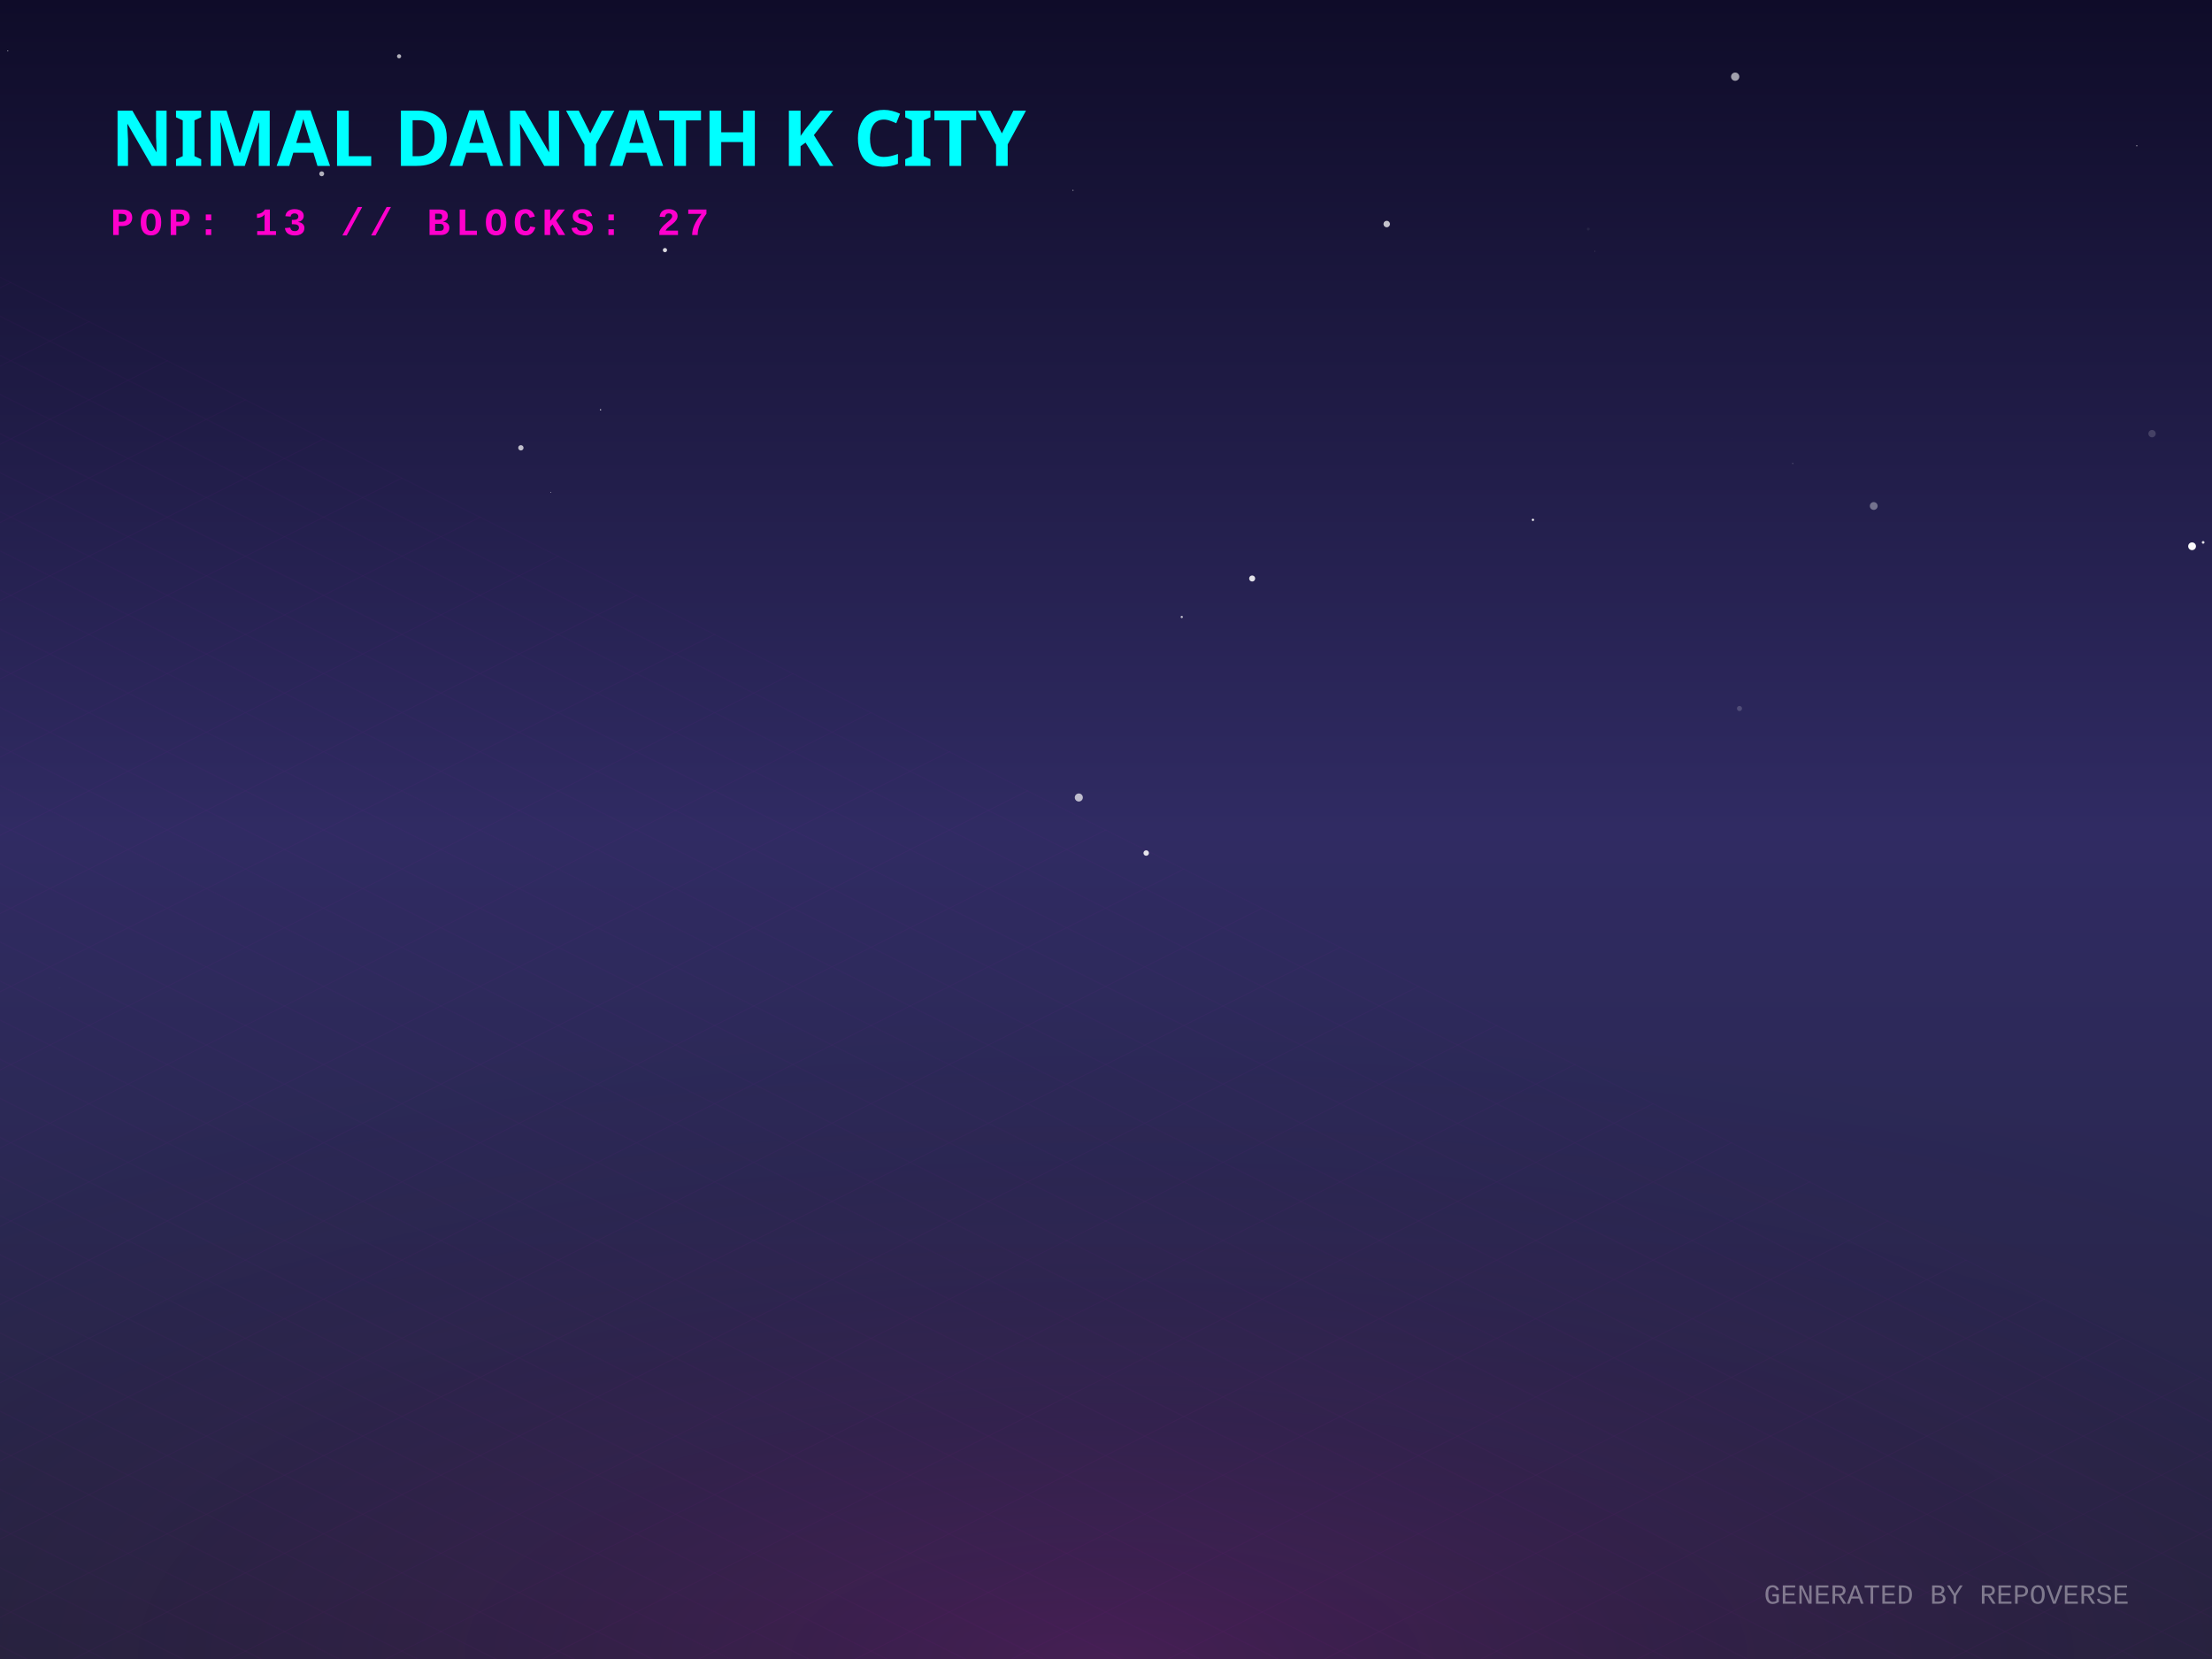
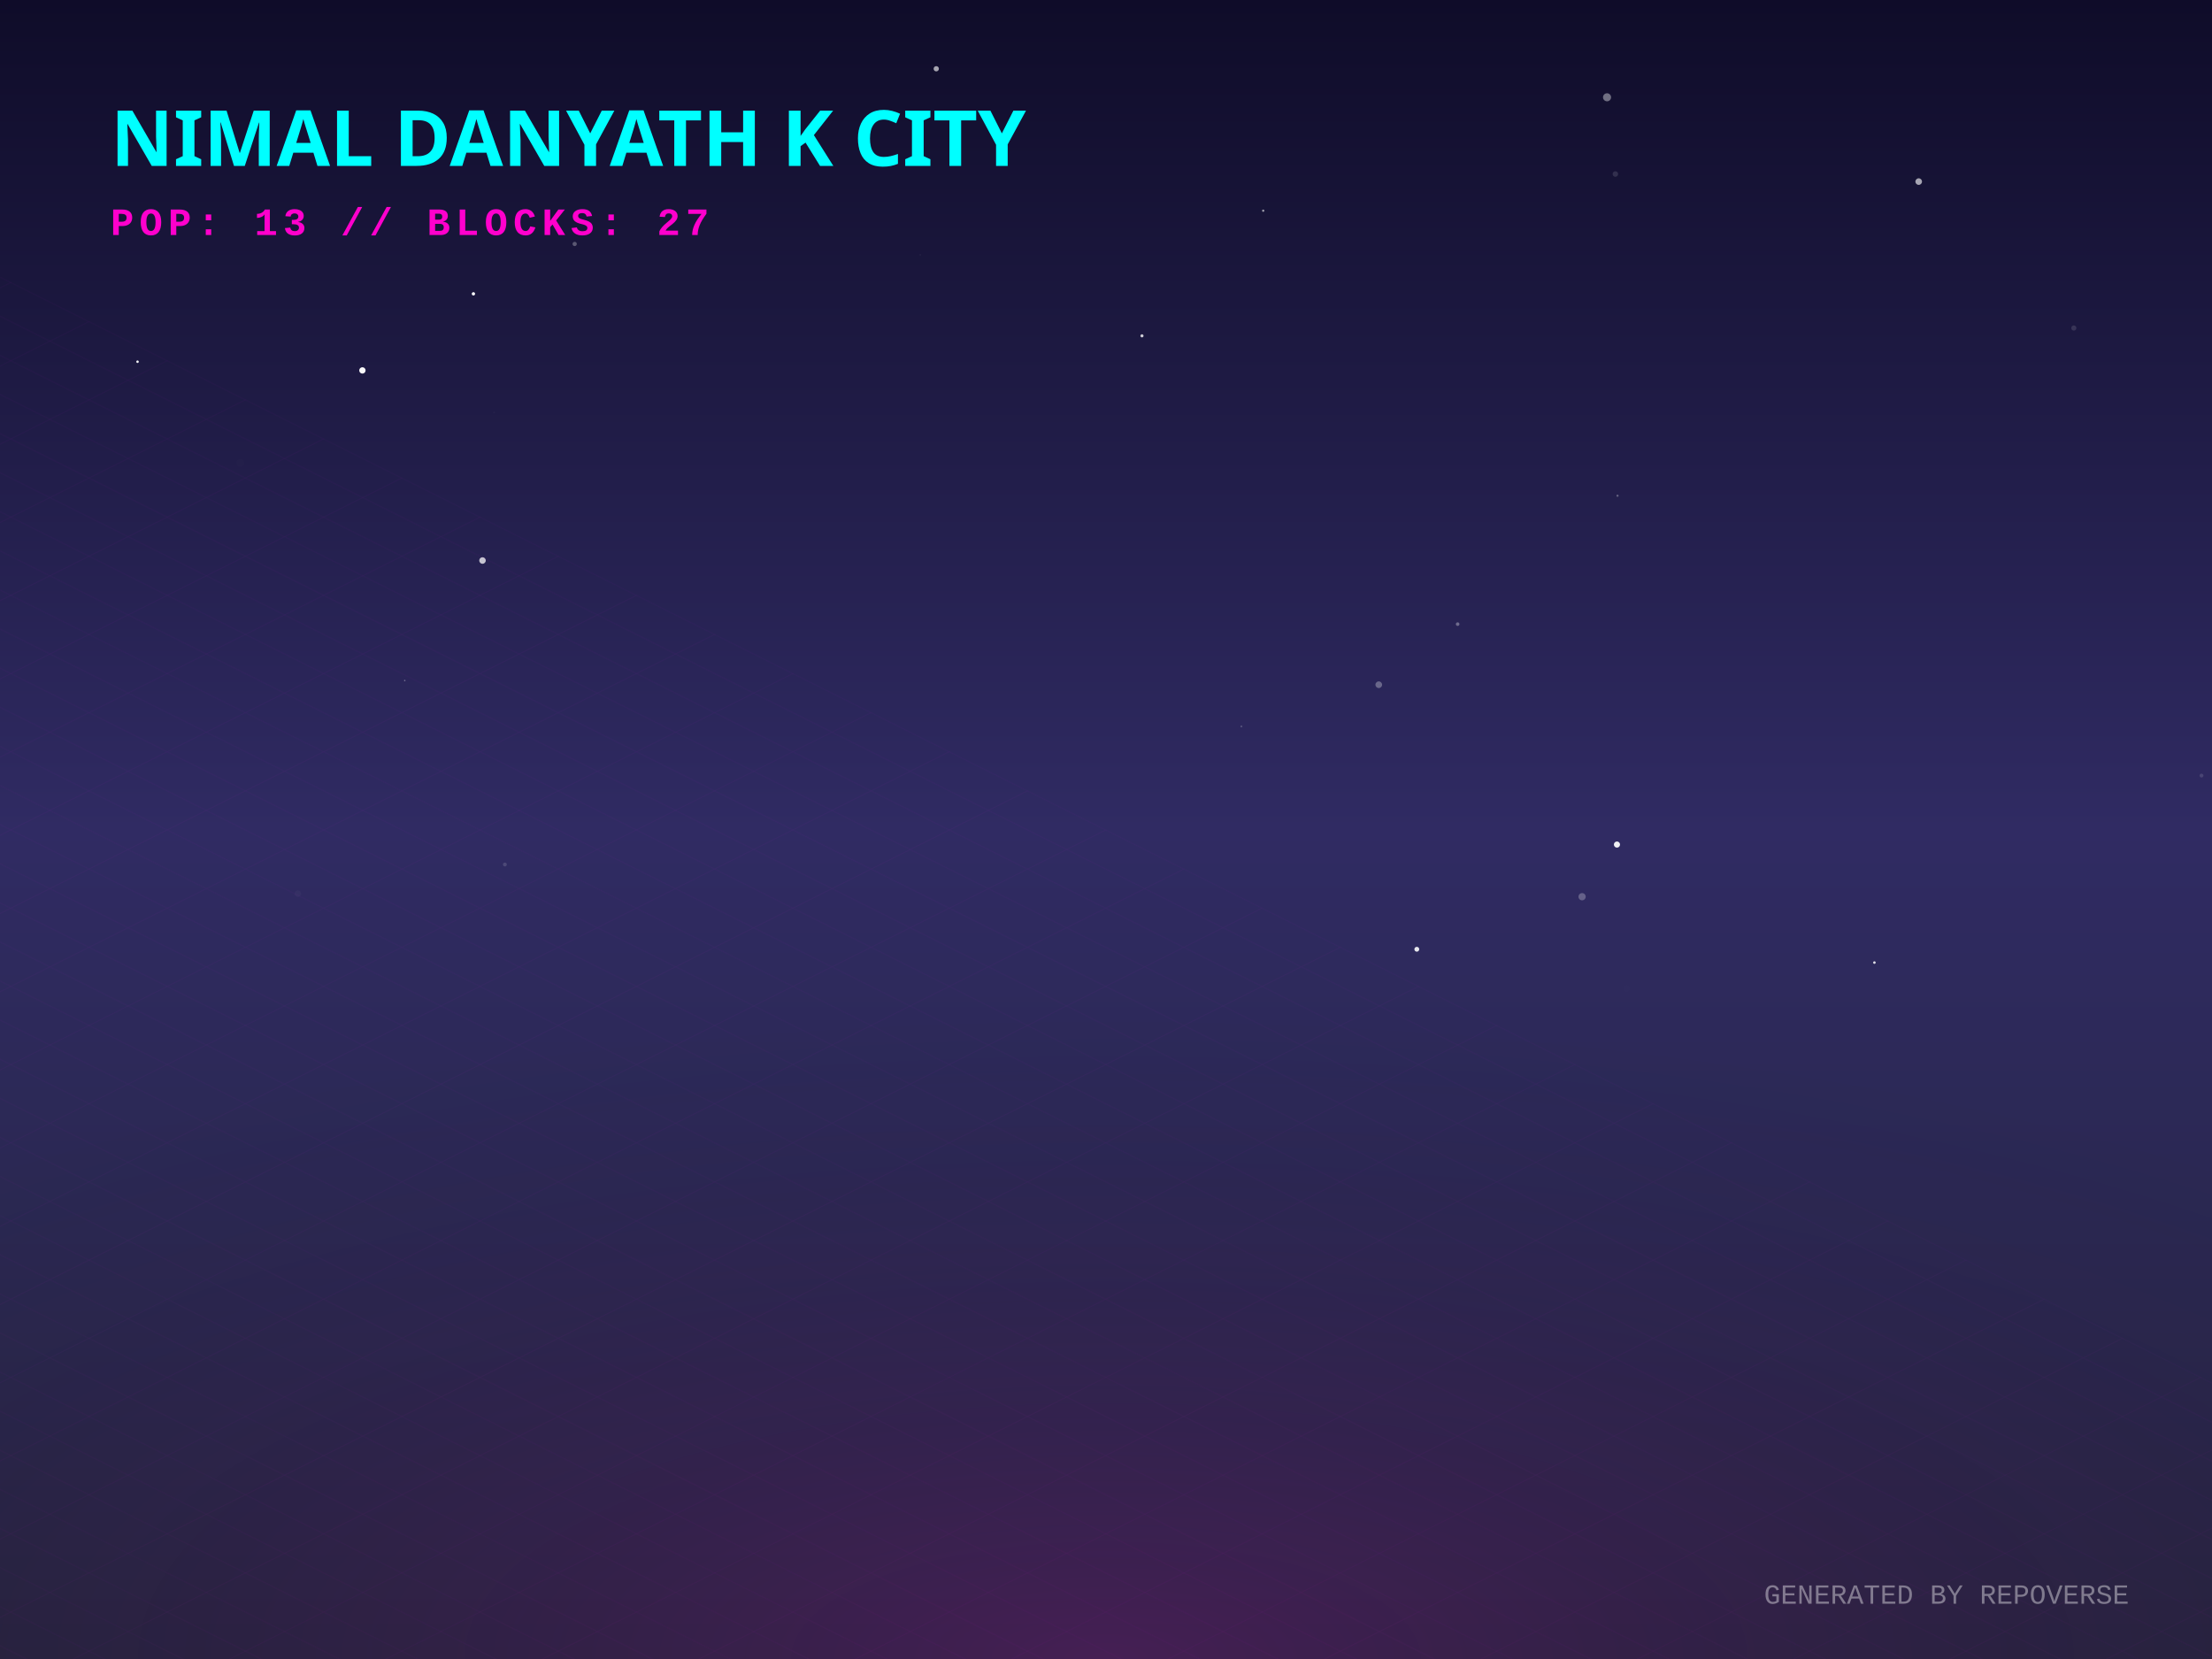
<svg xmlns="http://www.w3.org/2000/svg" width="800" height="600" viewBox="0 0 800 600">
  <defs>
    <linearGradient id="skyGradient" x1="0%" y1="0%" x2="0%" y2="100%">
      <stop offset="0%" stop-color="#0f0c29" />
      <stop offset="50%" stop-color="#302b63" />
      <stop offset="100%" stop-color="#24243e" />
    </linearGradient>
    <pattern id="gridPattern" width="40" height="20" patternUnits="userSpaceOnUse" patternTransform="rotate(0)">
      <path d="M 40 0 L 0 0 0 20" fill="none" stroke="magenta" stroke-width="0.5" opacity="0.2" />
    </pattern>
    <radialGradient id="floorGlow" cx="50%" cy="100%" r="80%">
      <stop offset="0%" stop-color="#ff00cc" stop-opacity="0.15" />
      <stop offset="100%" stop-color="transparent" />
    </radialGradient>
    <linearGradient id="gradLeft-happy" x1="0%" y1="0%" x2="100%" y2="100%">
      <stop offset="0%" stop-color="#FFD700" stop-opacity="0.8" />
      <stop offset="100%" stop-color="#050510" stop-opacity="0.9" />
    </linearGradient>
    <linearGradient id="gradRight-happy" x1="0%" y1="0%" x2="0%" y2="100%">
      <stop offset="0%" stop-color="#FFD700" stop-opacity="0.6" />
      <stop offset="100%" stop-color="#0b0b1a" stop-opacity="0.8" />
    </linearGradient>
    <linearGradient id="gradLeft-focused" x1="0%" y1="0%" x2="100%" y2="100%">
      <stop offset="0%" stop-color="#00FF94" stop-opacity="0.8" />
      <stop offset="100%" stop-color="#050510" stop-opacity="0.9" />
    </linearGradient>
    <linearGradient id="gradRight-focused" x1="0%" y1="0%" x2="0%" y2="100%">
      <stop offset="0%" stop-color="#00FF94" stop-opacity="0.6" />
      <stop offset="100%" stop-color="#0b0b1a" stop-opacity="0.8" />
    </linearGradient>
    <linearGradient id="gradLeft-calm" x1="0%" y1="0%" x2="100%" y2="100%">
      <stop offset="0%" stop-color="#00C2FF" stop-opacity="0.8" />
      <stop offset="100%" stop-color="#050510" stop-opacity="0.9" />
    </linearGradient>
    <linearGradient id="gradRight-calm" x1="0%" y1="0%" x2="0%" y2="100%">
      <stop offset="0%" stop-color="#00C2FF" stop-opacity="0.6" />
      <stop offset="100%" stop-color="#0b0b1a" stop-opacity="0.8" />
    </linearGradient>
    <linearGradient id="gradLeft-stressed" x1="0%" y1="0%" x2="100%" y2="100%">
      <stop offset="0%" stop-color="#FF2A6D" stop-opacity="0.8" />
      <stop offset="100%" stop-color="#050510" stop-opacity="0.9" />
    </linearGradient>
    <linearGradient id="gradRight-stressed" x1="0%" y1="0%" x2="0%" y2="100%">
      <stop offset="0%" stop-color="#FF2A6D" stop-opacity="0.6" />
      <stop offset="100%" stop-color="#0b0b1a" stop-opacity="0.8" />
    </linearGradient>
    <linearGradient id="gradLeft-energetic" x1="0%" y1="0%" x2="100%" y2="100%">
      <stop offset="0%" stop-color="#D300C5" stop-opacity="0.8" />
      <stop offset="100%" stop-color="#050510" stop-opacity="0.9" />
    </linearGradient>
    <linearGradient id="gradRight-energetic" x1="0%" y1="0%" x2="0%" y2="100%">
      <stop offset="0%" stop-color="#D300C5" stop-opacity="0.6" />
      <stop offset="100%" stop-color="#0b0b1a" stop-opacity="0.8" />
    </linearGradient>
  </defs>
  <rect width="100%" height="100%" fill="url(#skyGradient)" />
-   <circle cx="116.352" cy="62.856" r="0.886" fill="white" opacity="0.671" />
-   <circle cx="772.801" cy="52.731" r="0.197" fill="white" opacity="0.791" />
-   <circle cx="21.564" cy="357.28" r="0.325" fill="white" opacity="0.013" />
-   <circle cx="188.382" cy="161.957" r="0.965" fill="white" opacity="0.719" />
-   <circle cx="629.106" cy="256.238" r="0.917" fill="white" opacity="0.179" />
-   <circle cx="144.336" cy="20.353" r="0.753" fill="white" opacity="0.672" />
-   <circle cx="272.892" cy="227.166" r="0.325" fill="white" opacity="0.003" />
-   <circle cx="199.209" cy="178.032" r="0.134" fill="white" opacity="0.853" />
-   <circle cx="796.798" cy="196.161" r="0.489" fill="white" opacity="0.851" />
-   <circle cx="627.553" cy="27.733" r="1.497" fill="white" opacity="0.607" />
-   <circle cx="427.401" cy="223.135" r="0.415" fill="white" opacity="0.689" />
-   <circle cx="388.044" cy="68.839" r="0.226" fill="white" opacity="0.497" />
-   <circle cx="240.491" cy="90.458" r="0.762" fill="white" opacity="0.838" />
-   <circle cx="626.302" cy="158.689" r="0.03" fill="white" opacity="0.348" />
-   <circle cx="554.408" cy="188.008" r="0.408" fill="white" opacity="0.98" />
-   <circle cx="574.432" cy="82.84" r="0.513" fill="white" opacity="0.063" />
-   <circle cx="390.171" cy="288.427" r="1.456" fill="white" opacity="0.69" />
-   <circle cx="792.793" cy="197.566" r="1.404" fill="white" opacity="0.974" />
-   <circle cx="501.531" cy="81.027" r="1.175" fill="white" opacity="0.74" />
-   <circle cx="245.721" cy="41.826" r="0.754" fill="white" opacity="0.521" />
-   <circle cx="648.366" cy="167.604" r="0.249" fill="white" opacity="0.201" />
-   <circle cx="2.83" cy="18.405" r="0.158" fill="white" opacity="0.943" />
-   <circle cx="217.194" cy="148.195" r="0.233" fill="white" opacity="0.852" />
-   <circle cx="414.538" cy="308.513" r="0.988" fill="white" opacity="0.875" />
-   <circle cx="492.516" cy="174.245" r="0.063" fill="white" opacity="0.024" />
-   <circle cx="778.322" cy="156.838" r="1.324" fill="white" opacity="0.166" />
-   <circle cx="677.662" cy="182.998" r="1.412" fill="white" opacity="0.368" />
-   <circle cx="332.464" cy="57.937" r="0.023" fill="white" opacity="0.1" />
-   <circle cx="576.834" cy="90.88" r="0.138" fill="white" opacity="0.31" />
-   <circle cx="452.86" cy="209.222" r="1.094" fill="white" opacity="0.869" />
+   <circle cx="448.964" cy="262.714" r="0.354" fill="white" opacity="0.192" />
+   <circle cx="461.209" cy="90.737" r="0.007" fill="white" opacity="0.516" />
+   <circle cx="86.935" cy="167.416" r="1.415" fill="white" opacity="0.009" />
+   <circle cx="171.219" cy="106.268" r="0.598" fill="white" opacity="0.994" />
+   <circle cx="182.599" cy="312.657" r="0.696" fill="white" opacity="0.141" />
+   <circle cx="107.72" cy="323.197" r="1.182" fill="white" opacity="0.029" />
+   <circle cx="527.179" cy="225.726" r="0.651" fill="white" opacity="0.331" />
+   <circle cx="796.199" cy="280.502" r="0.691" fill="white" opacity="0.131" />
+   <circle cx="131.067" cy="133.964" r="1.15" fill="white" opacity="0.971" />
+   <circle cx="584.219" cy="62.939" r="0.995" fill="white" opacity="0.124" />
+   <circle cx="750.031" cy="118.635" r="0.929" fill="white" opacity="0.122" />
+   <circle cx="581.21" cy="35.188" r="1.457" fill="white" opacity="0.396" />
+   <circle cx="660.491" cy="121.794" r="0.022" fill="white" opacity="0.239" />
+   <circle cx="146.382" cy="246.126" r="0.278" fill="white" opacity="0.337" />
+   <circle cx="332.811" cy="92.156" r="0.21" fill="white" opacity="0.106" />
+   <circle cx="584.997" cy="179.286" r="0.393" fill="white" opacity="0.294" />
+   <circle cx="413.01" cy="121.46" r="0.565" fill="white" opacity="0.784" />
+   <circle cx="456.859" cy="76.202" r="0.416" fill="white" opacity="0.566" />
+   <circle cx="693.926" cy="65.678" r="1.192" fill="white" opacity="0.621" />
+   <circle cx="338.609" cy="24.872" r="0.952" fill="white" opacity="0.625" />
+   <circle cx="512.408" cy="343.314" r="0.878" fill="white" opacity="0.886" />
+   <circle cx="588.286" cy="357.49" r="1.198" fill="white" opacity="0.005" />
+   <circle cx="677.908" cy="348.126" r="0.464" fill="white" opacity="0.85" />
+   <circle cx="174.502" cy="202.717" r="1.182" fill="white" opacity="0.733" />
+   <circle cx="49.739" cy="130.818" r="0.455" fill="white" opacity="0.944" />
+   <circle cx="584.794" cy="305.445" r="1.113" fill="white" opacity="0.928" />
+   <circle cx="207.838" cy="88.233" r="0.77" fill="white" opacity="0.288" />
+   <circle cx="178.703" cy="149.199" r="0.32" fill="white" opacity="0.031" />
+   <circle cx="572.186" cy="324.308" r="1.307" fill="white" opacity="0.259" />
+   <circle cx="498.649" cy="247.641" r="1.203" fill="white" opacity="0.3" />
  <g transform="translate(0, 300) scale(1, 0.5)">
    <rect x="-800" y="0" width="2400" height="1200" fill="url(#gridPattern)" opacity="0.3" transform="rotate(45, 400, 0)" />
  </g>
  <rect x="0" y="300" width="800" height="300" fill="url(#floorGlow)" />
  <g transform="translate(40, 60)">
    <text fill="cyan" font-family="Verdana, sans-serif" font-size="28" font-weight="900" style="text-shadow: 0 0 10px cyan;">NIMAL DANYATH K CITY</text>
    <text y="25" fill="#ff00cc" font-family="Courier New, monospace" font-size="14" font-weight="bold" letter-spacing="2">POP: 13 // BLOCKS: 27</text>
  </g>
  <g transform="translate(0, 50)">
    <a href="https://github.com/nimaldanyathk/repo-verse" target="_blank">
      <g class="building" opacity="0">
        <animate attributeName="opacity" values="0;1" dur="0.8s" begin="0s" fill="freeze" />
        <ellipse cx="400" cy="292.833" rx="22.5" ry="12" fill="black" opacity="0.4" blur="2" />
-         <path d="M 385 203.393 l 0 89.44 l 15 7.5 l 0 -89.44 z" fill="url(#gradLeft-focused)" stroke="none" />
-         <path d="M 415 203.393 l 0 89.44 l -15 7.5 l 0 -89.44 z" fill="url(#gradRight-focused)" stroke="none" />
-         <path d="M 400 195.893 l 15 7.5 l -15 7.5 l -15 -7.5 z" fill="#E0FFF1" fill-opacity="0.9" stroke="none" />
-         <path d="M 385 203.393 l 0 89.44 l 15 7.5 l 0 -89.44 z" fill="none" stroke="#00FF94" stroke-width="0.5" opacity="0.5" />
-         <path d="M 415 203.393 l 0 89.44 l -15 7.5 l 0 -89.44 z" fill="none" stroke="#00FF94" stroke-width="0.5" opacity="0.5" />
+         <path d="M 385 203.333 l 0 89.5 l 15 7.5 l 0 -89.5 z" fill="url(#gradLeft-focused)" stroke="none" />
+         <path d="M 415 203.333 l 0 89.5 l -15 7.5 l 0 -89.5 z" fill="url(#gradRight-focused)" stroke="none" />
+         <path d="M 400 195.833 l 15 7.5 l -15 7.5 l -15 -7.5 z" fill="#E0FFF1" fill-opacity="0.9" stroke="none" />
+         <path d="M 385 203.333 l 0 89.5 l 15 7.5 l 0 -89.5 z" fill="none" stroke="#00FF94" stroke-width="0.5" opacity="0.5" />
+         <path d="M 415 203.333 l 0 89.5 l -15 7.5 l 0 -89.5 z" fill="none" stroke="#00FF94" stroke-width="0.5" opacity="0.5" />
        <path d="M 404 277.333 l 7 4" stroke="#E0FFF1" stroke-width="2" stroke-opacity="0.6" />
        <path d="M 389 279.333 l 7 -4" stroke="#E0FFF1" stroke-width="2" stroke-opacity="0.4" />
        <path d="M 404 267.333 l 7 4" stroke="#E0FFF1" stroke-width="2" stroke-opacity="0.6" />
        <path d="M 389 269.333 l 7 -4" stroke="#E0FFF1" stroke-width="2" stroke-opacity="0.4" />
        <path d="M 404 257.333 l 7 4" stroke="#E0FFF1" stroke-width="2" stroke-opacity="0.6" />
-         <path d="M 404 247.333 l 7 4" stroke="#E0FFF1" stroke-width="2" stroke-opacity="0.6" />
-         <path d="M 389 249.333 l 7 -4" stroke="#E0FFF1" stroke-width="2" stroke-opacity="0.4" />
+         <path d="M 404 237.333 l 7 4" stroke="#E0FFF1" stroke-width="2" stroke-opacity="0.6" />
        <path d="M 404 227.333 l 7 4" stroke="#E0FFF1" stroke-width="2" stroke-opacity="0.6" />
-         <path d="M 389 229.333 l 7 -4" stroke="#E0FFF1" stroke-width="2" stroke-opacity="0.4" />
+         <path d="M 404 217.333 l 7 4" stroke="#E0FFF1" stroke-width="2" stroke-opacity="0.6" />
        <path d="M 389 219.333 l 7 -4" stroke="#E0FFF1" stroke-width="2" stroke-opacity="0.4" />
-         <line x1="400" y1="195.893" x2="400" y2="175.893" stroke="#E0FFF1" stroke-width="1.5" />
-         <circle cx="400" cy="175.893" r="1.5" fill="white">
-           <animate attributeName="opacity" values="0.2;1;0.2" dur="2.944s" repeatCount="indefinite" />
+         <line x1="400" y1="195.833" x2="400" y2="175.833" stroke="#E0FFF1" stroke-width="1.5" />
+         <circle cx="400" cy="175.833" r="1.5" fill="white">
+           <animate attributeName="opacity" values="0.2;1;0.2" dur="1.192s" repeatCount="indefinite" />
        </circle>
      </g>
    </a>
    <a href="https://github.com/nimaldanyathk/Semicolon-Embedded-C-Project" target="_blank">
      <g class="building" opacity="0">
        <animate attributeName="opacity" values="0;1" dur="0.8s" begin="0.05s" fill="freeze" />
        <ellipse cx="424" cy="302.913" rx="16.74" ry="8.928" fill="black" opacity="0.4" blur="2" />
        <path d="M 412.84 273.033 l 0 29.88 l 11.16 5.58 l 0 -29.88 z" fill="url(#gradLeft-focused)" stroke="none" />
        <path d="M 435.16 273.033 l 0 29.88 l -11.16 5.58 l 0 -29.88 z" fill="url(#gradRight-focused)" stroke="none" />
        <path d="M 424 267.453 l 11.16 5.58 l -11.16 5.58 l -11.16 -5.58 z" fill="#E0FFF1" fill-opacity="0.9" stroke="none" />
        <path d="M 412.84 273.033 l 0 29.88 l 11.16 5.58 l 0 -29.88 z" fill="none" stroke="#00FF94" stroke-width="0.5" opacity="0.5" />
        <path d="M 435.16 273.033 l 0 29.88 l -11.16 5.58 l 0 -29.88 z" fill="none" stroke="#00FF94" stroke-width="0.5" opacity="0.5" />
      </g>
    </a>
    <a href="https://github.com/nimaldanyathk/Discrete_Mathematics_Algorithms" target="_blank">
      <g class="building" opacity="0">
        <animate attributeName="opacity" values="0;1" dur="0.8s" begin="0.1s" fill="freeze" />
        <ellipse cx="376" cy="301.136" rx="11.408" ry="6.084" fill="black" opacity="0.4" blur="2" />
        <path d="M 368.395 281.136 l 0 20 l 7.605 3.803 l 0 -20 z" fill="url(#gradLeft-calm)" stroke="none" />
        <path d="M 383.605 281.136 l 0 20 l -7.605 3.803 l 0 -20 z" fill="url(#gradRight-calm)" stroke="none" />
        <path d="M 376 277.333 l 7.605 3.803 l -7.605 3.803 l -7.605 -3.803 z" fill="#D1F4FF" fill-opacity="0.9" stroke="none" />
        <path d="M 368.395 281.136 l 0 20 l 7.605 3.803 l 0 -20 z" fill="none" stroke="#00C2FF" stroke-width="0.5" opacity="0.5" />
        <path d="M 383.605 281.136 l 0 20 l -7.605 3.803 l 0 -20 z" fill="none" stroke="#00C2FF" stroke-width="0.5" opacity="0.5" />
      </g>
    </a>
    <a href="https://github.com/nimaldanyathk/sparkd" target="_blank">
      <g class="building" opacity="0">
        <animate attributeName="opacity" values="0;1" dur="0.8s" begin="0.15s" fill="freeze" />
        <ellipse cx="448" cy="316.833" rx="22.5" ry="12" fill="black" opacity="0.4" blur="2" />
        <path d="M 433 248.473 l 0 68.36 l 15 7.5 l 0 -68.36 z" fill="url(#gradLeft-calm)" stroke="none" />
        <path d="M 463 248.473 l 0 68.36 l -15 7.5 l 0 -68.36 z" fill="url(#gradRight-calm)" stroke="none" />
        <path d="M 448 240.973 l 15 7.5 l -15 7.5 l -15 -7.5 z" fill="#D1F4FF" fill-opacity="0.9" stroke="none" />
        <path d="M 433 248.473 l 0 68.36 l 15 7.5 l 0 -68.36 z" fill="none" stroke="#00C2FF" stroke-width="0.5" opacity="0.5" />
        <path d="M 463 248.473 l 0 68.36 l -15 7.5 l 0 -68.36 z" fill="none" stroke="#00C2FF" stroke-width="0.5" opacity="0.5" />
+         <path d="M 452 301.333 l 7 4" stroke="#D1F4FF" stroke-width="2" stroke-opacity="0.6" />
        <path d="M 437 303.333 l 7 -4" stroke="#D1F4FF" stroke-width="2" stroke-opacity="0.4" />
        <path d="M 452 291.333 l 7 4" stroke="#D1F4FF" stroke-width="2" stroke-opacity="0.6" />
        <path d="M 437 293.333 l 7 -4" stroke="#D1F4FF" stroke-width="2" stroke-opacity="0.4" />
-         <path d="M 452 281.333 l 7 4" stroke="#D1F4FF" stroke-width="2" stroke-opacity="0.6" />
        <path d="M 437 283.333 l 7 -4" stroke="#D1F4FF" stroke-width="2" stroke-opacity="0.4" />
-         <path d="M 452 271.333 l 7 4" stroke="#D1F4FF" stroke-width="2" stroke-opacity="0.6" />
+         <path d="M 437 273.333 l 7 -4" stroke="#D1F4FF" stroke-width="2" stroke-opacity="0.4" />
+         <path d="M 452 261.333 l 7 4" stroke="#D1F4FF" stroke-width="2" stroke-opacity="0.6" />
+         <path d="M 437 263.333 l 7 -4" stroke="#D1F4FF" stroke-width="2" stroke-opacity="0.4" />
      </g>
    </a>
    <a href="https://github.com/nimaldanyathk/Linear_Algebra_Matlab" target="_blank">
      <g class="building" opacity="0">
        <animate attributeName="opacity" values="0;1" dur="0.8s" begin="0.2s" fill="freeze" />
        <ellipse cx="400" cy="316.833" rx="22.5" ry="12" fill="black" opacity="0.4" blur="2" />
        <path d="M 385 150.113 l 0 166.72 l 15 7.5 l 0 -166.72 z" fill="url(#gradLeft-stressed)" stroke="none" />
        <path d="M 415 150.113 l 0 166.72 l -15 7.5 l 0 -166.72 z" fill="url(#gradRight-stressed)" stroke="none" />
        <path d="M 400 142.613 l 15 7.5 l -15 7.5 l -15 -7.5 z" fill="#FFD1E0" fill-opacity="0.9" stroke="none" />
        <path d="M 385 150.113 l 0 166.72 l 15 7.5 l 0 -166.72 z" fill="none" stroke="#FF2A6D" stroke-width="0.5" opacity="0.5" />
        <path d="M 415 150.113 l 0 166.72 l -15 7.5 l 0 -166.72 z" fill="none" stroke="#FF2A6D" stroke-width="0.5" opacity="0.5" />
        <path d="M 389 303.333 l 7 -4" stroke="#FFD1E0" stroke-width="2" stroke-opacity="0.4" />
        <path d="M 404 291.333 l 7 4" stroke="#FFD1E0" stroke-width="2" stroke-opacity="0.6" />
-         <path d="M 389 283.333 l 7 -4" stroke="#FFD1E0" stroke-width="2" stroke-opacity="0.4" />
+         <path d="M 389 293.333 l 7 -4" stroke="#FFD1E0" stroke-width="2" stroke-opacity="0.4" />
        <path d="M 404 271.333 l 7 4" stroke="#FFD1E0" stroke-width="2" stroke-opacity="0.6" />
        <path d="M 389 273.333 l 7 -4" stroke="#FFD1E0" stroke-width="2" stroke-opacity="0.4" />
        <path d="M 404 261.333 l 7 4" stroke="#FFD1E0" stroke-width="2" stroke-opacity="0.6" />
        <path d="M 389 263.333 l 7 -4" stroke="#FFD1E0" stroke-width="2" stroke-opacity="0.4" />
-         <path d="M 404 251.333 l 7 4" stroke="#FFD1E0" stroke-width="2" stroke-opacity="0.6" />
        <path d="M 389 253.333 l 7 -4" stroke="#FFD1E0" stroke-width="2" stroke-opacity="0.4" />
-         <path d="M 389 243.333 l 7 -4" stroke="#FFD1E0" stroke-width="2" stroke-opacity="0.4" />
-         <path d="M 404 221.333 l 7 4" stroke="#FFD1E0" stroke-width="2" stroke-opacity="0.6" />
+         <path d="M 404 241.333 l 7 4" stroke="#FFD1E0" stroke-width="2" stroke-opacity="0.6" />
+         <path d="M 404 231.333 l 7 4" stroke="#FFD1E0" stroke-width="2" stroke-opacity="0.6" />
+         <path d="M 389 233.333 l 7 -4" stroke="#FFD1E0" stroke-width="2" stroke-opacity="0.4" />
        <path d="M 389 223.333 l 7 -4" stroke="#FFD1E0" stroke-width="2" stroke-opacity="0.4" />
        <path d="M 404 211.333 l 7 4" stroke="#FFD1E0" stroke-width="2" stroke-opacity="0.6" />
        <path d="M 389 213.333 l 7 -4" stroke="#FFD1E0" stroke-width="2" stroke-opacity="0.4" />
-         <path d="M 389 203.333 l 7 -4" stroke="#FFD1E0" stroke-width="2" stroke-opacity="0.4" />
-         <path d="M 389 183.333 l 7 -4" stroke="#FFD1E0" stroke-width="2" stroke-opacity="0.4" />
-         <path d="M 404 171.333 l 7 4" stroke="#FFD1E0" stroke-width="2" stroke-opacity="0.6" />
+         <path d="M 404 201.333 l 7 4" stroke="#FFD1E0" stroke-width="2" stroke-opacity="0.6" />
+         <path d="M 404 191.333 l 7 4" stroke="#FFD1E0" stroke-width="2" stroke-opacity="0.6" />
+         <path d="M 389 193.333 l 7 -4" stroke="#FFD1E0" stroke-width="2" stroke-opacity="0.4" />
+         <path d="M 404 181.333 l 7 4" stroke="#FFD1E0" stroke-width="2" stroke-opacity="0.6" />
        <path d="M 404 161.333 l 7 4" stroke="#FFD1E0" stroke-width="2" stroke-opacity="0.6" />
        <path d="M 389 163.333 l 7 -4" stroke="#FFD1E0" stroke-width="2" stroke-opacity="0.4" />
      </g>
    </a>
    <a href="https://github.com/nimaldanyathk/E-HealthCare-Management-System" target="_blank">
      <g class="building" opacity="0">
        <animate attributeName="opacity" values="0;1" dur="0.8s" begin="0.25s" fill="freeze" />
        <ellipse cx="352" cy="316.833" rx="22.5" ry="12" fill="black" opacity="0.4" blur="2" />
        <path d="M 337 277.553 l 0 39.28 l 15 7.5 l 0 -39.28 z" fill="url(#gradLeft-energetic)" stroke="none" />
        <path d="M 367 277.553 l 0 39.28 l -15 7.5 l 0 -39.28 z" fill="url(#gradRight-energetic)" stroke="none" />
        <path d="M 352 270.053 l 15 7.5 l -15 7.5 l -15 -7.5 z" fill="#FAD7FA" fill-opacity="0.9" stroke="none" />
        <path d="M 337 277.553 l 0 39.28 l 15 7.5 l 0 -39.28 z" fill="none" stroke="#D300C5" stroke-width="0.5" opacity="0.5" />
        <path d="M 367 277.553 l 0 39.28 l -15 7.5 l 0 -39.28 z" fill="none" stroke="#D300C5" stroke-width="0.5" opacity="0.5" />
      </g>
    </a>
    <a href="https://github.com/nimaldanyathk/TheInspirationalBoat" target="_blank">
      <g class="building" opacity="0">
        <animate attributeName="opacity" values="0;1" dur="0.8s" begin="0.3s" fill="freeze" />
        <ellipse cx="472" cy="328.833" rx="22.5" ry="12" fill="black" opacity="0.4" blur="2" />
        <path d="M 457 118.833 l 0 210 l 15 7.5 l 0 -210 z" fill="url(#gradLeft-stressed)" stroke="none" />
        <path d="M 487 118.833 l 0 210 l -15 7.5 l 0 -210 z" fill="url(#gradRight-stressed)" stroke="none" />
        <path d="M 472 111.333 l 15 7.5 l -15 7.5 l -15 -7.5 z" fill="#FFD1E0" fill-opacity="0.9" stroke="none" />
        <path d="M 457 118.833 l 0 210 l 15 7.5 l 0 -210 z" fill="none" stroke="#FF2A6D" stroke-width="0.5" opacity="0.5" />
        <path d="M 487 118.833 l 0 210 l -15 7.5 l 0 -210 z" fill="none" stroke="#FF2A6D" stroke-width="0.5" opacity="0.5" />
-         <path d="M 476 313.333 l 7 4" stroke="#FFD1E0" stroke-width="2" stroke-opacity="0.6" />
-         <path d="M 476 303.333 l 7 4" stroke="#FFD1E0" stroke-width="2" stroke-opacity="0.6" />
-         <path d="M 476 293.333 l 7 4" stroke="#FFD1E0" stroke-width="2" stroke-opacity="0.6" />
+         <path d="M 461 305.333 l 7 -4" stroke="#FFD1E0" stroke-width="2" stroke-opacity="0.4" />
+         <path d="M 461 295.333 l 7 -4" stroke="#FFD1E0" stroke-width="2" stroke-opacity="0.4" />
        <path d="M 461 285.333 l 7 -4" stroke="#FFD1E0" stroke-width="2" stroke-opacity="0.4" />
        <path d="M 476 273.333 l 7 4" stroke="#FFD1E0" stroke-width="2" stroke-opacity="0.6" />
        <path d="M 461 275.333 l 7 -4" stroke="#FFD1E0" stroke-width="2" stroke-opacity="0.4" />
-         <path d="M 476 263.333 l 7 4" stroke="#FFD1E0" stroke-width="2" stroke-opacity="0.6" />
        <path d="M 476 253.333 l 7 4" stroke="#FFD1E0" stroke-width="2" stroke-opacity="0.6" />
-         <path d="M 461 255.333 l 7 -4" stroke="#FFD1E0" stroke-width="2" stroke-opacity="0.4" />
        <path d="M 476 243.333 l 7 4" stroke="#FFD1E0" stroke-width="2" stroke-opacity="0.6" />
        <path d="M 461 245.333 l 7 -4" stroke="#FFD1E0" stroke-width="2" stroke-opacity="0.4" />
        <path d="M 476 233.333 l 7 4" stroke="#FFD1E0" stroke-width="2" stroke-opacity="0.6" />
        <path d="M 461 235.333 l 7 -4" stroke="#FFD1E0" stroke-width="2" stroke-opacity="0.4" />
        <path d="M 476 223.333 l 7 4" stroke="#FFD1E0" stroke-width="2" stroke-opacity="0.6" />
        <path d="M 461 225.333 l 7 -4" stroke="#FFD1E0" stroke-width="2" stroke-opacity="0.4" />
+         <path d="M 476 213.333 l 7 4" stroke="#FFD1E0" stroke-width="2" stroke-opacity="0.6" />
        <path d="M 476 203.333 l 7 4" stroke="#FFD1E0" stroke-width="2" stroke-opacity="0.6" />
-         <path d="M 461 205.333 l 7 -4" stroke="#FFD1E0" stroke-width="2" stroke-opacity="0.4" />
        <path d="M 476 193.333 l 7 4" stroke="#FFD1E0" stroke-width="2" stroke-opacity="0.6" />
        <path d="M 461 195.333 l 7 -4" stroke="#FFD1E0" stroke-width="2" stroke-opacity="0.4" />
-         <path d="M 461 185.333 l 7 -4" stroke="#FFD1E0" stroke-width="2" stroke-opacity="0.4" />
+         <path d="M 476 183.333 l 7 4" stroke="#FFD1E0" stroke-width="2" stroke-opacity="0.6" />
        <path d="M 476 173.333 l 7 4" stroke="#FFD1E0" stroke-width="2" stroke-opacity="0.6" />
-         <path d="M 461 175.333 l 7 -4" stroke="#FFD1E0" stroke-width="2" stroke-opacity="0.4" />
        <path d="M 476 163.333 l 7 4" stroke="#FFD1E0" stroke-width="2" stroke-opacity="0.6" />
        <path d="M 461 165.333 l 7 -4" stroke="#FFD1E0" stroke-width="2" stroke-opacity="0.4" />
        <path d="M 476 153.333 l 7 4" stroke="#FFD1E0" stroke-width="2" stroke-opacity="0.6" />
-         <path d="M 461 155.333 l 7 -4" stroke="#FFD1E0" stroke-width="2" stroke-opacity="0.4" />
        <path d="M 476 143.333 l 7 4" stroke="#FFD1E0" stroke-width="2" stroke-opacity="0.6" />
-         <path d="M 461 145.333 l 7 -4" stroke="#FFD1E0" stroke-width="2" stroke-opacity="0.4" />
        <path d="M 476 133.333 l 7 4" stroke="#FFD1E0" stroke-width="2" stroke-opacity="0.6" />
        <path d="M 461 135.333 l 7 -4" stroke="#FFD1E0" stroke-width="2" stroke-opacity="0.4" />
+         <path d="M 476 123.333 l 7 4" stroke="#FFD1E0" stroke-width="2" stroke-opacity="0.6" />
        <path d="M 461 125.333 l 7 -4" stroke="#FFD1E0" stroke-width="2" stroke-opacity="0.4" />
      </g>
    </a>
    <a href="https://github.com/nimaldanyathk/nimaldanyathk" target="_blank">
      <g class="building" opacity="0">
        <animate attributeName="opacity" values="0;1" dur="0.8s" begin="0.35s" fill="freeze" />
        <ellipse cx="424" cy="328.833" rx="22.5" ry="12" fill="black" opacity="0.4" blur="2" />
        <path d="M 409 123.833 l 0 205 l 15 7.5 l 0 -205 z" fill="url(#gradLeft-stressed)" stroke="none" />
        <path d="M 439 123.833 l 0 205 l -15 7.5 l 0 -205 z" fill="url(#gradRight-stressed)" stroke="none" />
        <path d="M 424 116.333 l 15 7.5 l -15 7.5 l -15 -7.5 z" fill="#FFD1E0" fill-opacity="0.9" stroke="none" />
        <path d="M 409 123.833 l 0 205 l 15 7.5 l 0 -205 z" fill="none" stroke="#FF2A6D" stroke-width="0.5" opacity="0.5" />
        <path d="M 439 123.833 l 0 205 l -15 7.5 l 0 -205 z" fill="none" stroke="#FF2A6D" stroke-width="0.5" opacity="0.5" />
        <path d="M 428 313.333 l 7 4" stroke="#FFD1E0" stroke-width="2" stroke-opacity="0.6" />
+         <path d="M 413 315.333 l 7 -4" stroke="#FFD1E0" stroke-width="2" stroke-opacity="0.4" />
        <path d="M 428 303.333 l 7 4" stroke="#FFD1E0" stroke-width="2" stroke-opacity="0.6" />
        <path d="M 428 293.333 l 7 4" stroke="#FFD1E0" stroke-width="2" stroke-opacity="0.6" />
        <path d="M 413 295.333 l 7 -4" stroke="#FFD1E0" stroke-width="2" stroke-opacity="0.4" />
-         <path d="M 428 283.333 l 7 4" stroke="#FFD1E0" stroke-width="2" stroke-opacity="0.6" />
+         <path d="M 413 285.333 l 7 -4" stroke="#FFD1E0" stroke-width="2" stroke-opacity="0.4" />
        <path d="M 428 273.333 l 7 4" stroke="#FFD1E0" stroke-width="2" stroke-opacity="0.6" />
        <path d="M 413 275.333 l 7 -4" stroke="#FFD1E0" stroke-width="2" stroke-opacity="0.4" />
        <path d="M 428 263.333 l 7 4" stroke="#FFD1E0" stroke-width="2" stroke-opacity="0.6" />
-         <path d="M 413 265.333 l 7 -4" stroke="#FFD1E0" stroke-width="2" stroke-opacity="0.4" />
+         <path d="M 428 253.333 l 7 4" stroke="#FFD1E0" stroke-width="2" stroke-opacity="0.6" />
        <path d="M 413 255.333 l 7 -4" stroke="#FFD1E0" stroke-width="2" stroke-opacity="0.4" />
-         <path d="M 428 243.333 l 7 4" stroke="#FFD1E0" stroke-width="2" stroke-opacity="0.6" />
+         <path d="M 428 233.333 l 7 4" stroke="#FFD1E0" stroke-width="2" stroke-opacity="0.6" />
        <path d="M 413 235.333 l 7 -4" stroke="#FFD1E0" stroke-width="2" stroke-opacity="0.4" />
        <path d="M 428 223.333 l 7 4" stroke="#FFD1E0" stroke-width="2" stroke-opacity="0.6" />
-         <path d="M 413 225.333 l 7 -4" stroke="#FFD1E0" stroke-width="2" stroke-opacity="0.4" />
+         <path d="M 428 213.333 l 7 4" stroke="#FFD1E0" stroke-width="2" stroke-opacity="0.6" />
        <path d="M 413 215.333 l 7 -4" stroke="#FFD1E0" stroke-width="2" stroke-opacity="0.4" />
-         <path d="M 413 205.333 l 7 -4" stroke="#FFD1E0" stroke-width="2" stroke-opacity="0.4" />
+         <path d="M 428 203.333 l 7 4" stroke="#FFD1E0" stroke-width="2" stroke-opacity="0.6" />
        <path d="M 428 193.333 l 7 4" stroke="#FFD1E0" stroke-width="2" stroke-opacity="0.6" />
        <path d="M 413 195.333 l 7 -4" stroke="#FFD1E0" stroke-width="2" stroke-opacity="0.4" />
        <path d="M 428 183.333 l 7 4" stroke="#FFD1E0" stroke-width="2" stroke-opacity="0.6" />
-         <path d="M 428 173.333 l 7 4" stroke="#FFD1E0" stroke-width="2" stroke-opacity="0.6" />
-         <path d="M 413 175.333 l 7 -4" stroke="#FFD1E0" stroke-width="2" stroke-opacity="0.4" />
+         <path d="M 413 185.333 l 7 -4" stroke="#FFD1E0" stroke-width="2" stroke-opacity="0.4" />
        <path d="M 428 163.333 l 7 4" stroke="#FFD1E0" stroke-width="2" stroke-opacity="0.6" />
+         <path d="M 413 165.333 l 7 -4" stroke="#FFD1E0" stroke-width="2" stroke-opacity="0.4" />
        <path d="M 428 153.333 l 7 4" stroke="#FFD1E0" stroke-width="2" stroke-opacity="0.6" />
        <path d="M 413 155.333 l 7 -4" stroke="#FFD1E0" stroke-width="2" stroke-opacity="0.4" />
        <path d="M 428 143.333 l 7 4" stroke="#FFD1E0" stroke-width="2" stroke-opacity="0.6" />
+         <path d="M 413 145.333 l 7 -4" stroke="#FFD1E0" stroke-width="2" stroke-opacity="0.4" />
        <path d="M 428 133.333 l 7 4" stroke="#FFD1E0" stroke-width="2" stroke-opacity="0.6" />
        <path d="M 413 135.333 l 7 -4" stroke="#FFD1E0" stroke-width="2" stroke-opacity="0.4" />
      </g>
    </a>
    <a href="https://github.com/nimaldanyathk/react-bits" target="_blank">
      <g class="building" opacity="0">
        <animate attributeName="opacity" values="0;1" dur="0.8s" begin="0.4s" fill="freeze" />
        <ellipse cx="376" cy="328.833" rx="22.5" ry="12" fill="black" opacity="0.4" blur="2" />
        <path d="M 361 123.833 l 0 205 l 15 7.5 l 0 -205 z" fill="url(#gradLeft-stressed)" stroke="none" />
        <path d="M 391 123.833 l 0 205 l -15 7.5 l 0 -205 z" fill="url(#gradRight-stressed)" stroke="none" />
        <path d="M 376 116.333 l 15 7.5 l -15 7.5 l -15 -7.5 z" fill="#FFD1E0" fill-opacity="0.9" stroke="none" />
        <path d="M 361 123.833 l 0 205 l 15 7.5 l 0 -205 z" fill="none" stroke="#FF2A6D" stroke-width="0.5" opacity="0.5" />
        <path d="M 391 123.833 l 0 205 l -15 7.5 l 0 -205 z" fill="none" stroke="#FF2A6D" stroke-width="0.5" opacity="0.5" />
+         <path d="M 380 313.333 l 7 4" stroke="#FFD1E0" stroke-width="2" stroke-opacity="0.6" />
        <path d="M 365 315.333 l 7 -4" stroke="#FFD1E0" stroke-width="2" stroke-opacity="0.4" />
+         <path d="M 380 303.333 l 7 4" stroke="#FFD1E0" stroke-width="2" stroke-opacity="0.6" />
        <path d="M 365 305.333 l 7 -4" stroke="#FFD1E0" stroke-width="2" stroke-opacity="0.4" />
        <path d="M 380 293.333 l 7 4" stroke="#FFD1E0" stroke-width="2" stroke-opacity="0.6" />
+         <path d="M 365 295.333 l 7 -4" stroke="#FFD1E0" stroke-width="2" stroke-opacity="0.4" />
        <path d="M 380 283.333 l 7 4" stroke="#FFD1E0" stroke-width="2" stroke-opacity="0.6" />
        <path d="M 365 285.333 l 7 -4" stroke="#FFD1E0" stroke-width="2" stroke-opacity="0.4" />
        <path d="M 365 275.333 l 7 -4" stroke="#FFD1E0" stroke-width="2" stroke-opacity="0.4" />
+         <path d="M 380 263.333 l 7 4" stroke="#FFD1E0" stroke-width="2" stroke-opacity="0.6" />
        <path d="M 365 265.333 l 7 -4" stroke="#FFD1E0" stroke-width="2" stroke-opacity="0.4" />
        <path d="M 380 253.333 l 7 4" stroke="#FFD1E0" stroke-width="2" stroke-opacity="0.6" />
-         <path d="M 365 245.333 l 7 -4" stroke="#FFD1E0" stroke-width="2" stroke-opacity="0.4" />
+         <path d="M 365 255.333 l 7 -4" stroke="#FFD1E0" stroke-width="2" stroke-opacity="0.4" />
+         <path d="M 380 233.333 l 7 4" stroke="#FFD1E0" stroke-width="2" stroke-opacity="0.6" />
        <path d="M 365 235.333 l 7 -4" stroke="#FFD1E0" stroke-width="2" stroke-opacity="0.4" />
-         <path d="M 380 223.333 l 7 4" stroke="#FFD1E0" stroke-width="2" stroke-opacity="0.6" />
        <path d="M 365 225.333 l 7 -4" stroke="#FFD1E0" stroke-width="2" stroke-opacity="0.4" />
-         <path d="M 380 213.333 l 7 4" stroke="#FFD1E0" stroke-width="2" stroke-opacity="0.6" />
-         <path d="M 365 215.333 l 7 -4" stroke="#FFD1E0" stroke-width="2" stroke-opacity="0.4" />
        <path d="M 380 203.333 l 7 4" stroke="#FFD1E0" stroke-width="2" stroke-opacity="0.6" />
-         <path d="M 365 205.333 l 7 -4" stroke="#FFD1E0" stroke-width="2" stroke-opacity="0.4" />
+         <path d="M 380 193.333 l 7 4" stroke="#FFD1E0" stroke-width="2" stroke-opacity="0.6" />
        <path d="M 365 195.333 l 7 -4" stroke="#FFD1E0" stroke-width="2" stroke-opacity="0.4" />
-         <path d="M 380 183.333 l 7 4" stroke="#FFD1E0" stroke-width="2" stroke-opacity="0.6" />
-         <path d="M 365 185.333 l 7 -4" stroke="#FFD1E0" stroke-width="2" stroke-opacity="0.4" />
        <path d="M 365 175.333 l 7 -4" stroke="#FFD1E0" stroke-width="2" stroke-opacity="0.4" />
        <path d="M 380 163.333 l 7 4" stroke="#FFD1E0" stroke-width="2" stroke-opacity="0.6" />
-         <path d="M 365 165.333 l 7 -4" stroke="#FFD1E0" stroke-width="2" stroke-opacity="0.4" />
+         <path d="M 380 153.333 l 7 4" stroke="#FFD1E0" stroke-width="2" stroke-opacity="0.6" />
        <path d="M 365 155.333 l 7 -4" stroke="#FFD1E0" stroke-width="2" stroke-opacity="0.4" />
        <path d="M 380 143.333 l 7 4" stroke="#FFD1E0" stroke-width="2" stroke-opacity="0.6" />
        <path d="M 365 145.333 l 7 -4" stroke="#FFD1E0" stroke-width="2" stroke-opacity="0.4" />
-         <path d="M 380 133.333 l 7 4" stroke="#FFD1E0" stroke-width="2" stroke-opacity="0.6" />
-         <path d="M 365 135.333 l 7 -4" stroke="#FFD1E0" stroke-width="2" stroke-opacity="0.4" />
      </g>
    </a>
    <a href="https://github.com/nimaldanyathk/Othello_DAA_Project" target="_blank">
      <g class="building" opacity="0">
        <animate attributeName="opacity" values="0;1" dur="0.8s" begin="0.45s" fill="freeze" />
        <ellipse cx="448" cy="340.833" rx="22.5" ry="12" fill="black" opacity="0.4" blur="2" />
        <path d="M 433 135.833 l 0 205 l 15 7.5 l 0 -205 z" fill="url(#gradLeft-stressed)" stroke="none" />
        <path d="M 463 135.833 l 0 205 l -15 7.5 l 0 -205 z" fill="url(#gradRight-stressed)" stroke="none" />
        <path d="M 448 128.333 l 15 7.5 l -15 7.5 l -15 -7.5 z" fill="#FFD1E0" fill-opacity="0.9" stroke="none" />
        <path d="M 433 135.833 l 0 205 l 15 7.5 l 0 -205 z" fill="none" stroke="#FF2A6D" stroke-width="0.5" opacity="0.5" />
        <path d="M 463 135.833 l 0 205 l -15 7.5 l 0 -205 z" fill="none" stroke="#FF2A6D" stroke-width="0.5" opacity="0.5" />
        <path d="M 452 325.333 l 7 4" stroke="#FFD1E0" stroke-width="2" stroke-opacity="0.6" />
-         <path d="M 452 315.333 l 7 4" stroke="#FFD1E0" stroke-width="2" stroke-opacity="0.6" />
        <path d="M 437 317.333 l 7 -4" stroke="#FFD1E0" stroke-width="2" stroke-opacity="0.4" />
        <path d="M 452 305.333 l 7 4" stroke="#FFD1E0" stroke-width="2" stroke-opacity="0.6" />
-         <path d="M 437 307.333 l 7 -4" stroke="#FFD1E0" stroke-width="2" stroke-opacity="0.4" />
+         <path d="M 452 295.333 l 7 4" stroke="#FFD1E0" stroke-width="2" stroke-opacity="0.6" />
        <path d="M 437 297.333 l 7 -4" stroke="#FFD1E0" stroke-width="2" stroke-opacity="0.4" />
+         <path d="M 452 285.333 l 7 4" stroke="#FFD1E0" stroke-width="2" stroke-opacity="0.6" />
        <path d="M 437 287.333 l 7 -4" stroke="#FFD1E0" stroke-width="2" stroke-opacity="0.4" />
        <path d="M 452 275.333 l 7 4" stroke="#FFD1E0" stroke-width="2" stroke-opacity="0.6" />
+         <path d="M 437 277.333 l 7 -4" stroke="#FFD1E0" stroke-width="2" stroke-opacity="0.4" />
+         <path d="M 452 265.333 l 7 4" stroke="#FFD1E0" stroke-width="2" stroke-opacity="0.6" />
+         <path d="M 437 267.333 l 7 -4" stroke="#FFD1E0" stroke-width="2" stroke-opacity="0.4" />
        <path d="M 452 255.333 l 7 4" stroke="#FFD1E0" stroke-width="2" stroke-opacity="0.6" />
+         <path d="M 437 257.333 l 7 -4" stroke="#FFD1E0" stroke-width="2" stroke-opacity="0.4" />
        <path d="M 452 245.333 l 7 4" stroke="#FFD1E0" stroke-width="2" stroke-opacity="0.6" />
+         <path d="M 452 235.333 l 7 4" stroke="#FFD1E0" stroke-width="2" stroke-opacity="0.6" />
        <path d="M 452 225.333 l 7 4" stroke="#FFD1E0" stroke-width="2" stroke-opacity="0.6" />
-         <path d="M 437 227.333 l 7 -4" stroke="#FFD1E0" stroke-width="2" stroke-opacity="0.4" />
        <path d="M 452 215.333 l 7 4" stroke="#FFD1E0" stroke-width="2" stroke-opacity="0.6" />
        <path d="M 437 217.333 l 7 -4" stroke="#FFD1E0" stroke-width="2" stroke-opacity="0.4" />
+         <path d="M 452 205.333 l 7 4" stroke="#FFD1E0" stroke-width="2" stroke-opacity="0.6" />
        <path d="M 437 207.333 l 7 -4" stroke="#FFD1E0" stroke-width="2" stroke-opacity="0.4" />
        <path d="M 452 195.333 l 7 4" stroke="#FFD1E0" stroke-width="2" stroke-opacity="0.6" />
        <path d="M 437 197.333 l 7 -4" stroke="#FFD1E0" stroke-width="2" stroke-opacity="0.4" />
        <path d="M 452 185.333 l 7 4" stroke="#FFD1E0" stroke-width="2" stroke-opacity="0.6" />
        <path d="M 437 187.333 l 7 -4" stroke="#FFD1E0" stroke-width="2" stroke-opacity="0.4" />
-         <path d="M 452 175.333 l 7 4" stroke="#FFD1E0" stroke-width="2" stroke-opacity="0.6" />
        <path d="M 437 177.333 l 7 -4" stroke="#FFD1E0" stroke-width="2" stroke-opacity="0.4" />
+         <path d="M 452 165.333 l 7 4" stroke="#FFD1E0" stroke-width="2" stroke-opacity="0.6" />
        <path d="M 452 155.333 l 7 4" stroke="#FFD1E0" stroke-width="2" stroke-opacity="0.6" />
        <path d="M 437 157.333 l 7 -4" stroke="#FFD1E0" stroke-width="2" stroke-opacity="0.4" />
        <path d="M 452 145.333 l 7 4" stroke="#FFD1E0" stroke-width="2" stroke-opacity="0.6" />
        <path d="M 437 147.333 l 7 -4" stroke="#FFD1E0" stroke-width="2" stroke-opacity="0.4" />
      </g>
    </a>
  </g>
  <text x="770" y="580" text-anchor="end" fill="rgba(255,255,255,0.4)" font-family="Courier New" font-size="10">GENERATED BY REPOVERSE</text>
</svg>
